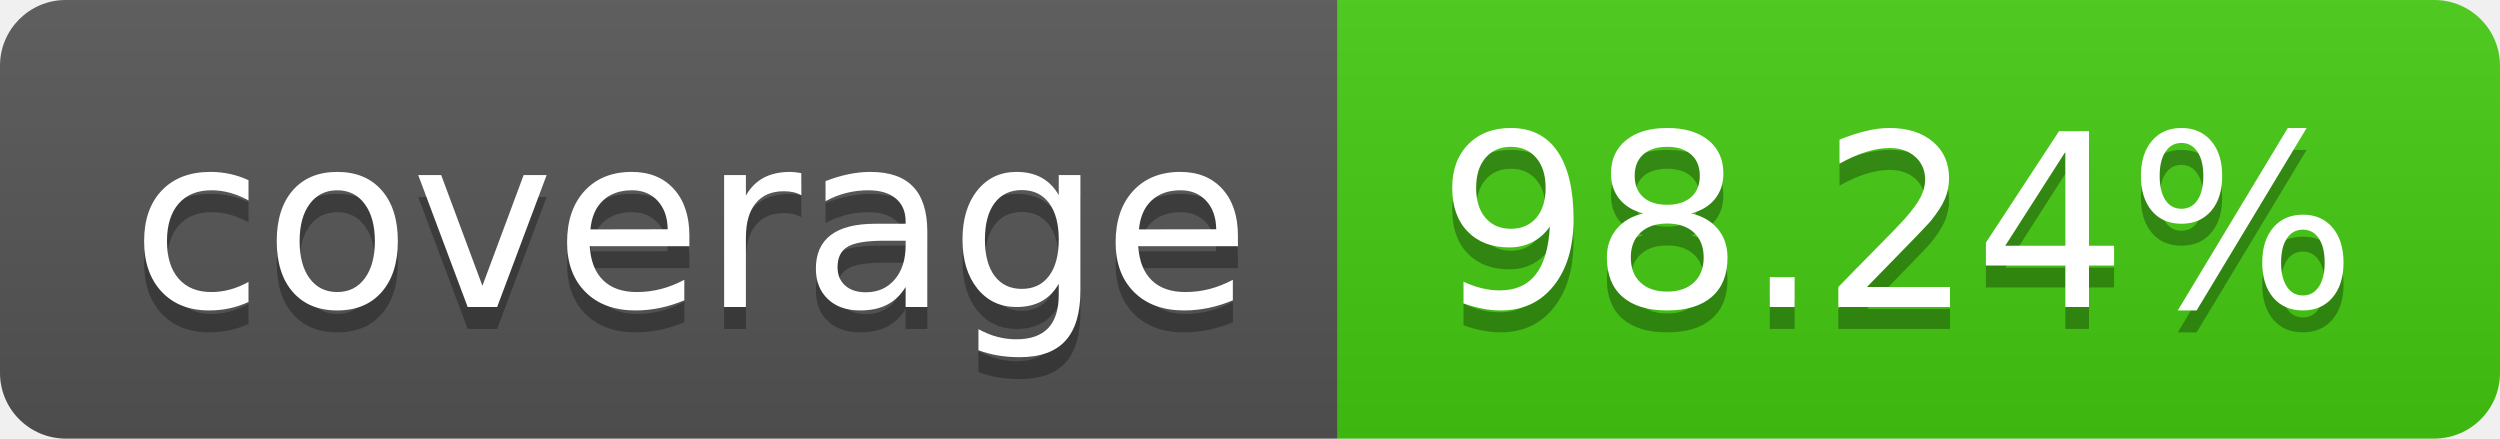
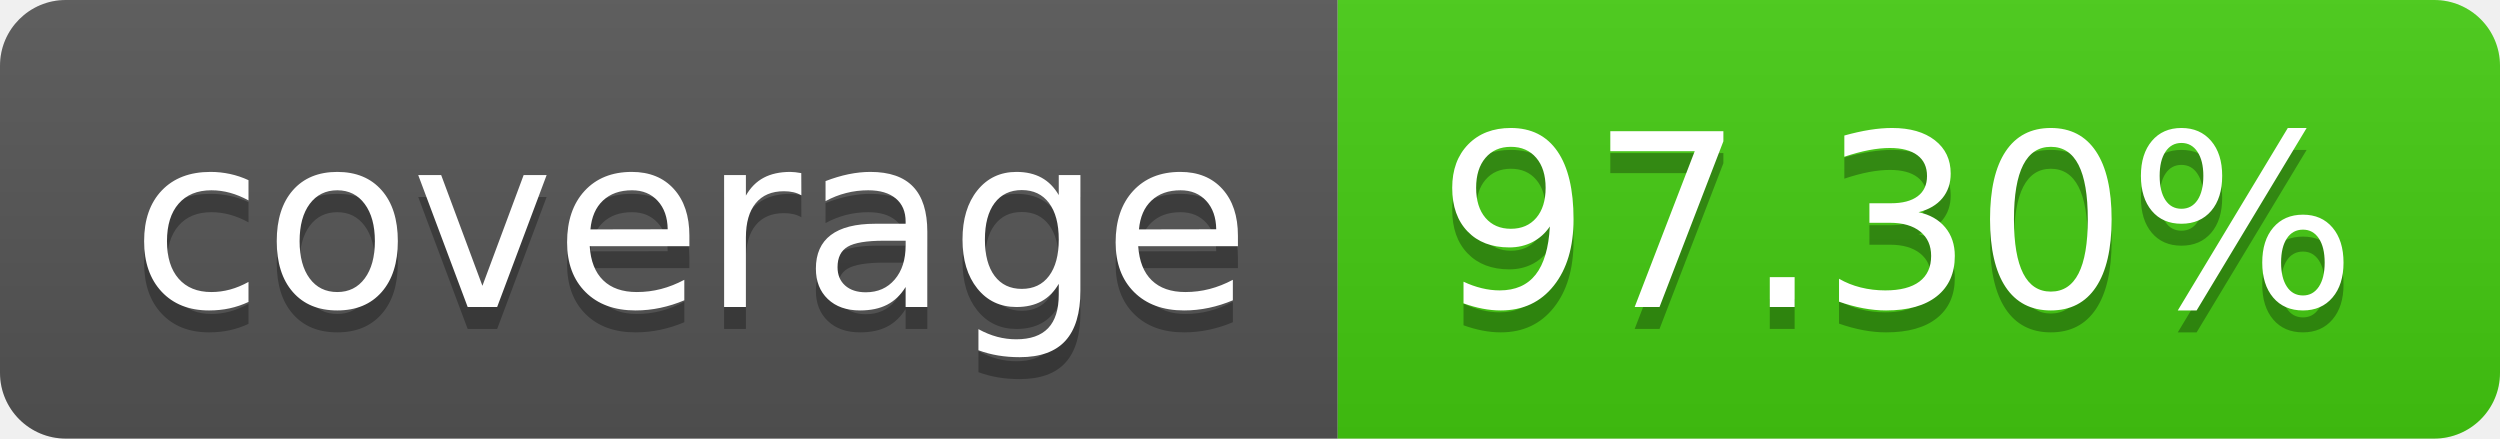
- <svg xmlns="http://www.w3.org/2000/svg" width="114" height="20" role="img" aria-label="coverage: 98.24%">
+ <svg xmlns="http://www.w3.org/2000/svg" width="114" height="20" role="img" aria-label="coverage: 97.30%">
  <linearGradient id="s" x2="0" y2="100%">
    <stop offset="0" stop-color="#bbb" stop-opacity=".1" />
    <stop offset="1" stop-opacity=".1" />
  </linearGradient>
  <clipPath id="r">
    <rect width="114" height="20" rx="3" fill="#fff" />
  </clipPath>
  <g clip-path="url(#r)">
    <rect width="61" height="20" fill="#555" />
    <rect x="61" width="53" height="20" fill="#4c1" />
    <rect width="114" height="20" fill="url(#s)" />
  </g>
  <g fill="#fff" text-anchor="middle" font-family="Verdana,Geneva,DejaVu Sans,sans-serif" text-rendering="geometricPrecision" font-size="110">
    <text aria-hidden="true" x="315" y="150" fill="#010101" fill-opacity=".3" transform="scale(.1)" textLength="510">coverage</text>
    <text x="315" y="140" transform="scale(.1)" fill="#fff" textLength="510">coverage</text>
-     <text aria-hidden="true" x="865" y="150" fill="#010101" fill-opacity=".3" transform="scale(.1)" textLength="430">98.24%</text>
-     <text x="865" y="140" transform="scale(.1)" fill="#fff" textLength="430">98.24%</text>
+     <text aria-hidden="true" x="865" y="150" fill="#010101" fill-opacity=".3" transform="scale(.1)" textLength="430">97.30%</text>
+     <text x="865" y="140" transform="scale(.1)" fill="#fff" textLength="430">97.30%</text>
  </g>
</svg>
